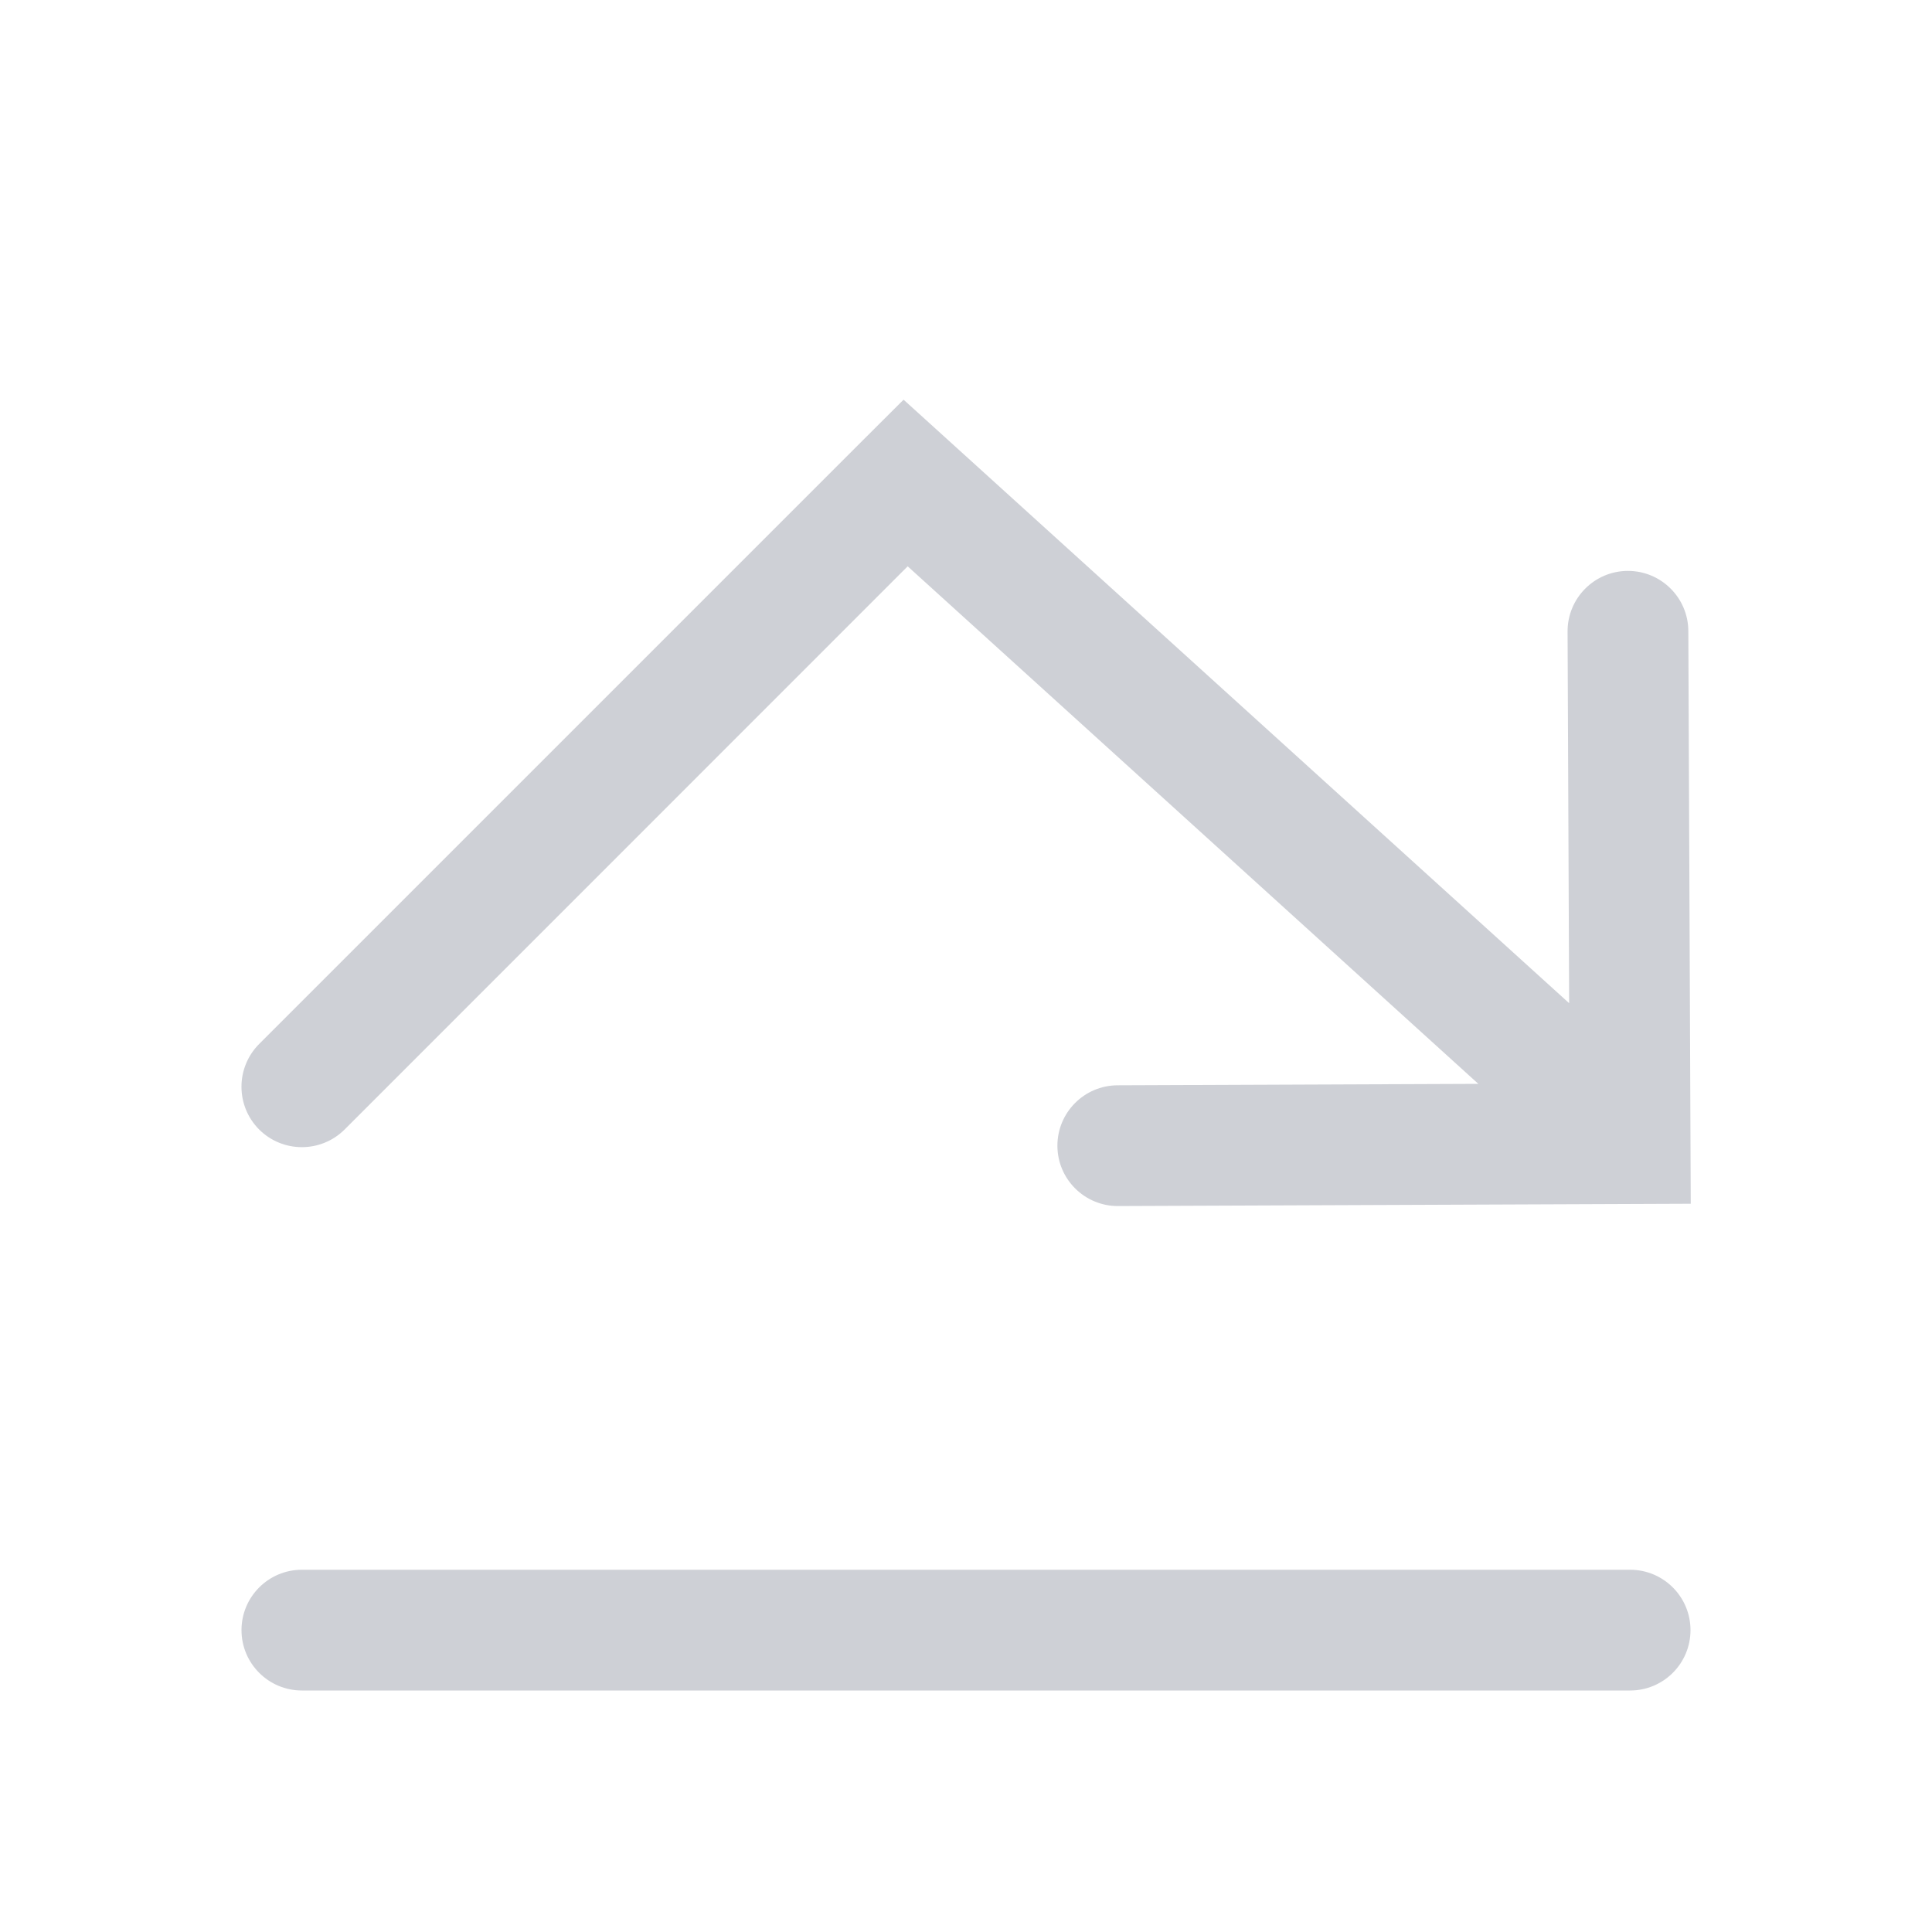
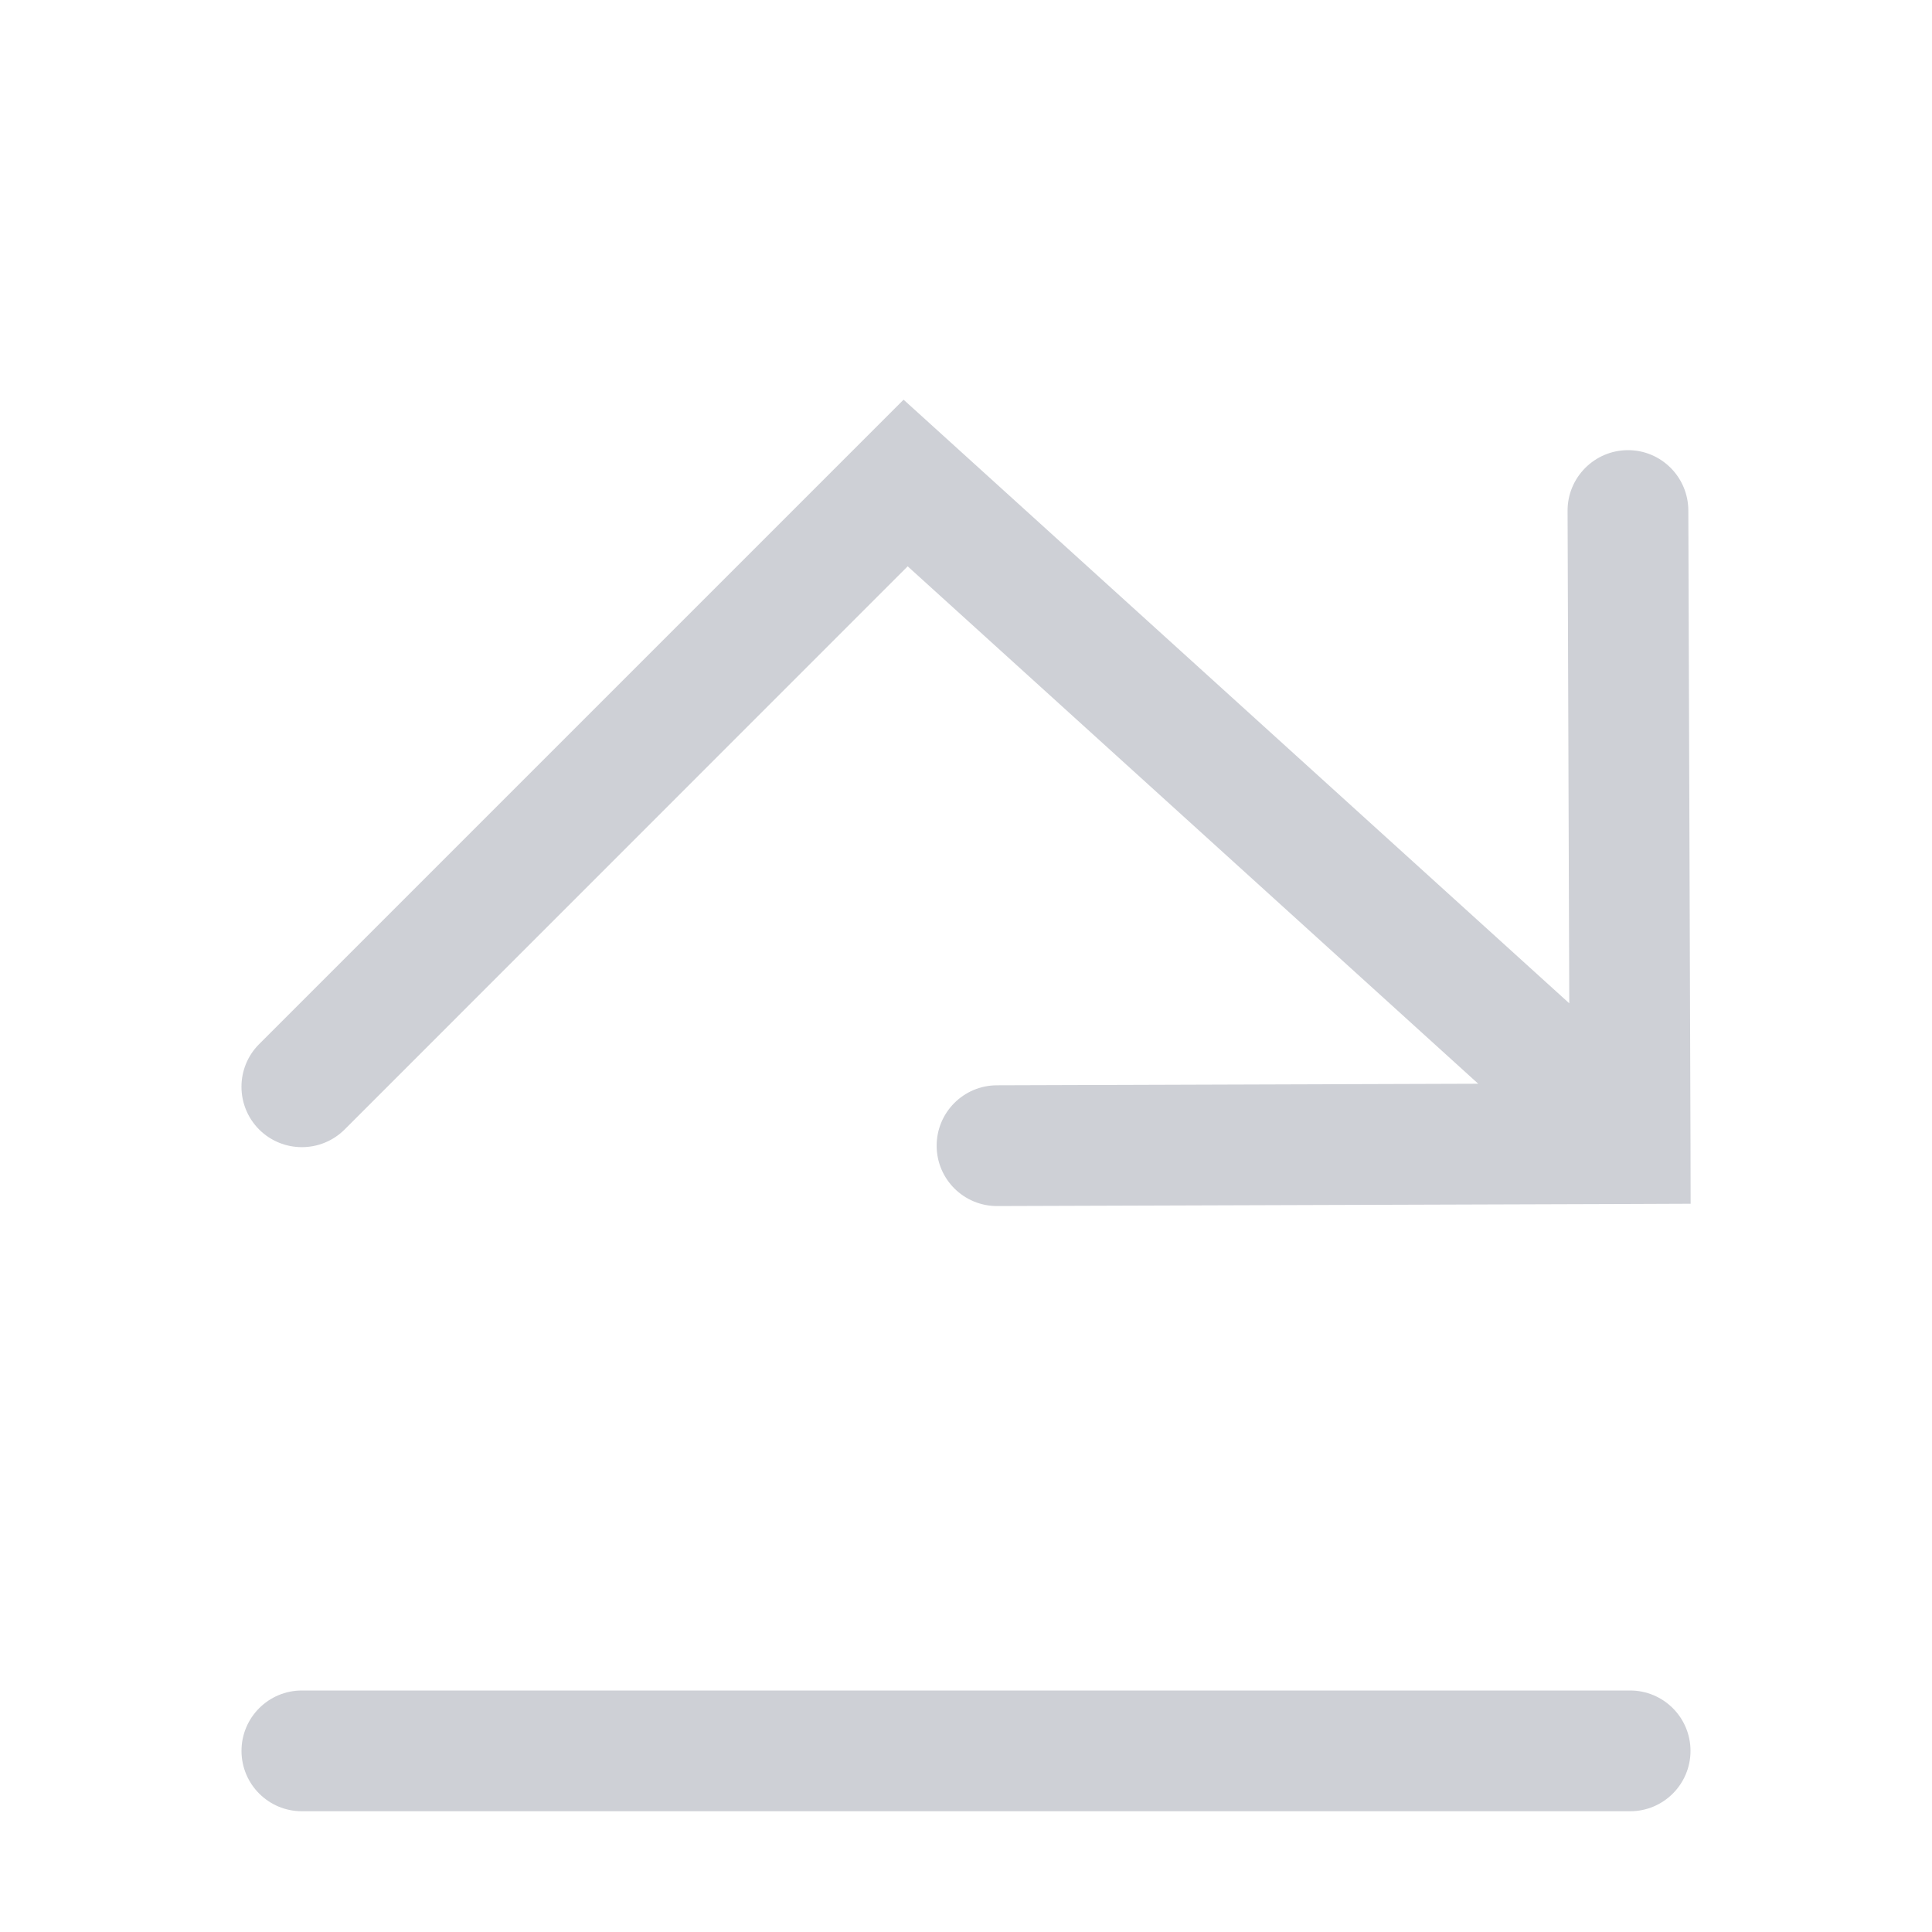
<svg xmlns="http://www.w3.org/2000/svg" width="16" height="16" viewBox="0 0 16 16" fill="none">
-   <rect x="2" y="13" width="12" height="1" rx="0.5" fill="#CED0D6" />
-   <path fill-rule="evenodd" clip-rule="evenodd" d="M13.982 5.226C13.981 4.95 13.756 4.727 13.48 4.728C13.204 4.729 12.981 4.954 12.982 5.23L12.995 8.308L7.836 3.63L7.483 3.31L7.146 3.646L2.146 8.646C1.951 8.842 1.951 9.158 2.146 9.354C2.342 9.549 2.658 9.549 2.854 9.354L7.517 4.69L12.243 8.976L9.255 8.988C8.979 8.989 8.756 9.214 8.757 9.49C8.758 9.766 8.983 9.989 9.259 9.988L13.502 9.971L14.002 9.969L14 9.469L13.982 5.226Z" fill="#CED0D6" />
+   <rect x="2" y="14" width="12" height="1" rx="0.5" fill="#CED0D6" />
+   <path fill-rule="evenodd" clip-rule="evenodd" d="M13.982 4.227C13.981 3.951 13.757 3.727 13.481 3.728C13.205 3.729 12.981 3.954 12.982 4.23L12.996 8.309L7.836 3.63L7.483 3.31L7.146 3.647L2.146 8.647C1.951 8.842 1.951 9.158 2.146 9.354C2.342 9.549 2.658 9.549 2.854 9.354L7.517 4.69L12.242 8.975L8.255 8.988C7.979 8.989 7.756 9.214 7.757 9.49C7.758 9.766 7.982 9.989 8.259 9.988L13.501 9.971L14.001 9.969L14 9.469L13.982 4.227Z" fill="#CED0D6" />
</svg>
